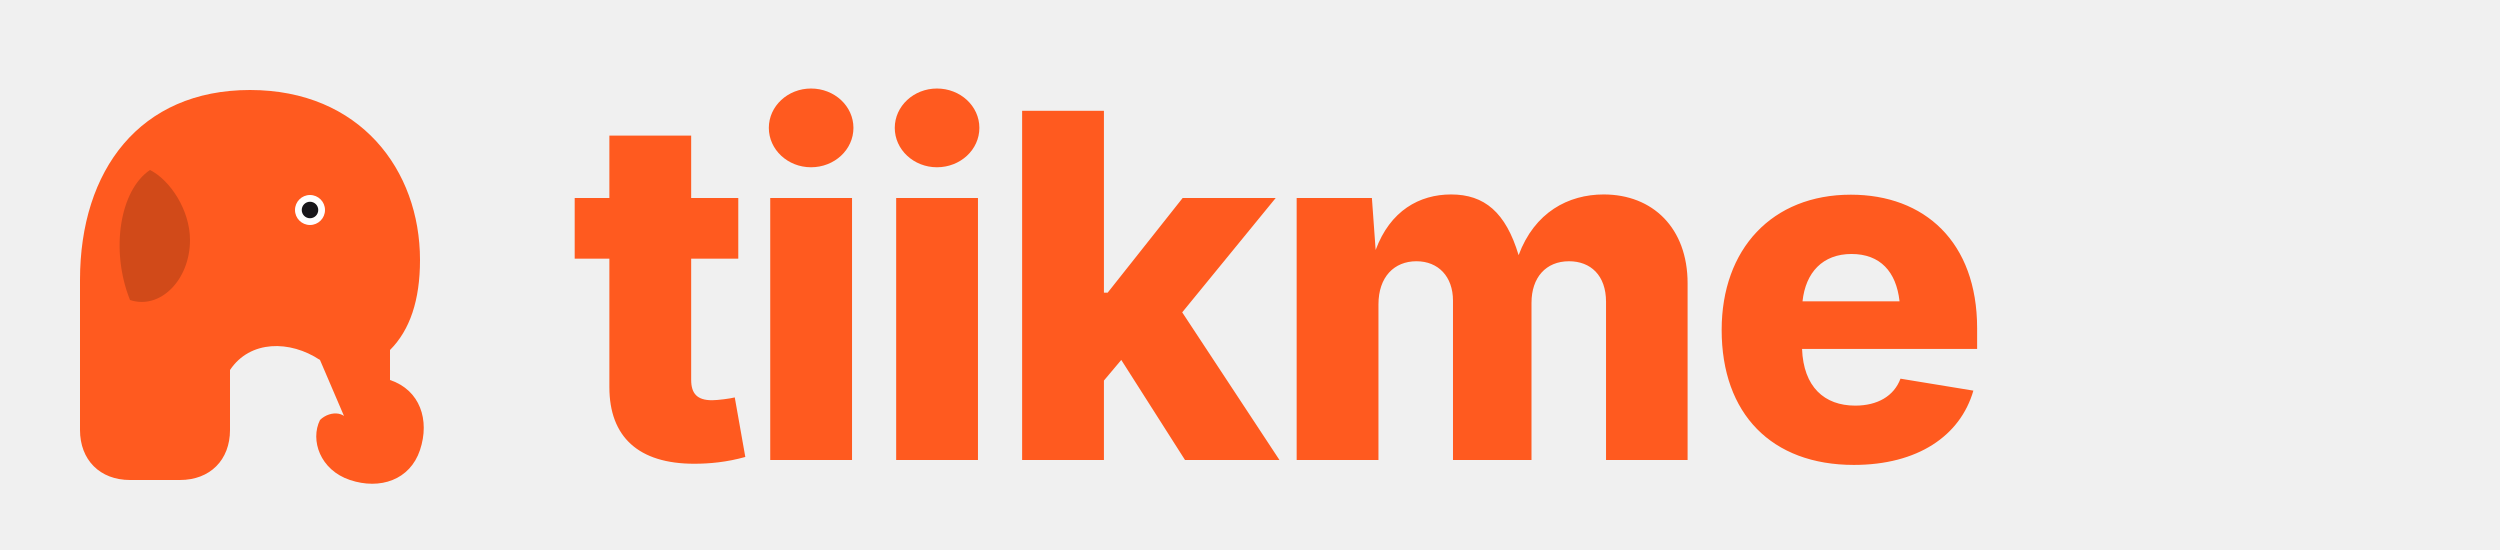
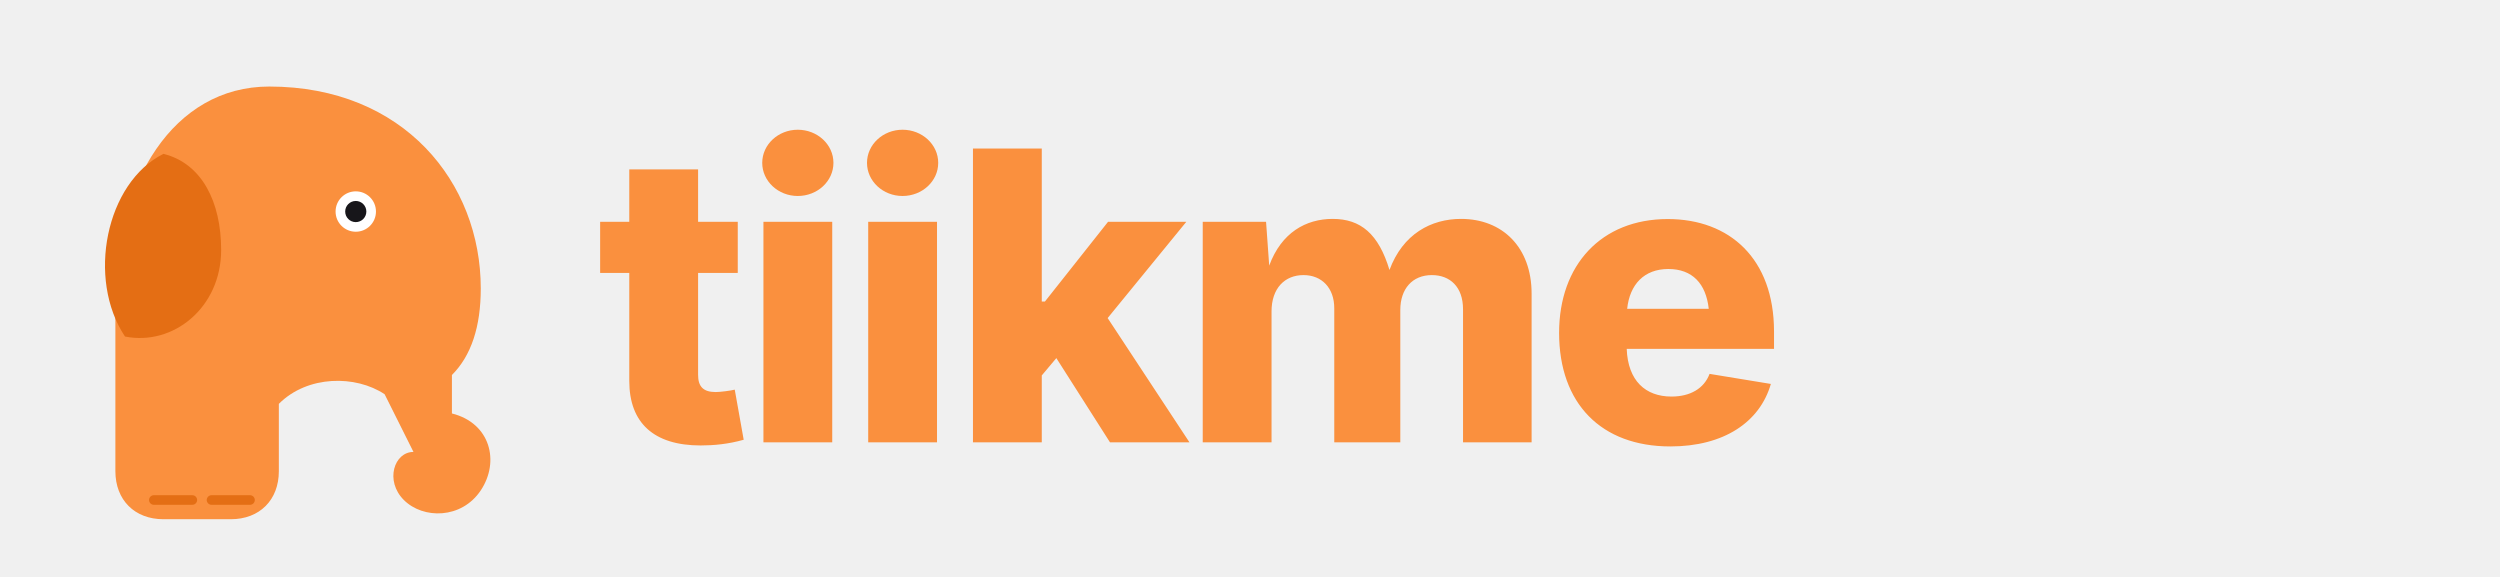
- <svg xmlns="http://www.w3.org/2000/svg" viewBox="0 0 500 110" width="500" height="110">
-   <g transform="translate(0,6)">
-     <path d="M 50 12 C 72 12, 84 28, 84 46 C 84 54, 82 60, 78 64 L 78 70 C 84 72, 86 78, 84 84 C 82 90, 76 92, 70 90 C 64 88, 62 82, 64 78 C 66 76, 70 76, 70 80 L 64 66 C 58 62, 50 62, 46 68 L 46 80 C 46 86, 42 90, 36 90 L 26 90 C 20 90, 16 86, 16 80 L 16 50 C 16 28, 28 12, 50 12 Z" fill="#FF5A1F" />
-     <path d="M 30 28 C 24 32, 22 44, 26 54 C 32 56, 38 50, 38 42 C 38 36, 34 30, 30 28 Z" fill="rgba(0,0,0,0.18)" />
-     <circle cx="62" cy="36" r="3" fill="#fff" />
-     <circle cx="62" cy="36" r="1.65" fill="#17161A" />
+ <svg xmlns="http://www.w3.org/2000/svg" viewBox="0 0 520 120" width="520" height="120">
+   <g transform="translate(4,8)">
+     <path d="M 52 10 C 80 10, 96 30, 96 52 C 96 60, 94 66, 90 70 L 90 78 C 98 80, 100 88, 96 94 C 92 100, 84 100, 80 96 C 76 92, 78 86, 82 86 L 76 74 C 70 70, 60 70, 54 76 L 54 90 C 54 96, 50 100, 44 100 L 30 100 C 24 100, 20 96, 20 90 L 20 54 C 20 30, 32 10, 52 10 Z" fill="#FA903E" />
+     <path d="M 30 24 C 18 30, 14 50, 22 62 C 32 64, 42 56, 42 44 C 42 34, 38 26, 30 24 Z" fill="#E46E14" />
+     <circle cx="70" cy="36" r="4.2" fill="#fff" />
+     <circle cx="70" cy="36" r="2.2" fill="#17161A" />
+     <path d="M 28 96 L 36 96 M 40 96 L 48 96" stroke="#E46E14" stroke-width="2" stroke-linecap="round" />
  </g>
-   <text x="114" y="92" font-family="Plus Jakarta Sans, Inter, sans-serif" font-weight="800" font-size="96" letter-spacing="-2" fill="#FF5A1F">tiikme</text>
+   <text x="124" y="92" font-family="Plus Jakarta Sans, Inter, sans-serif" font-weight="800" font-size="84" letter-spacing="-2" fill="#FA903E">tiikme</text>
</svg>
